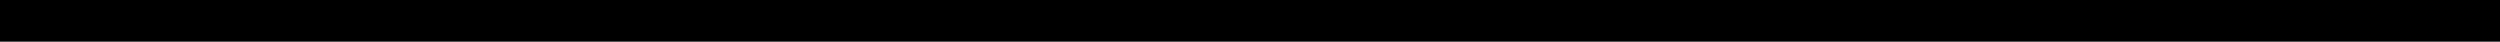
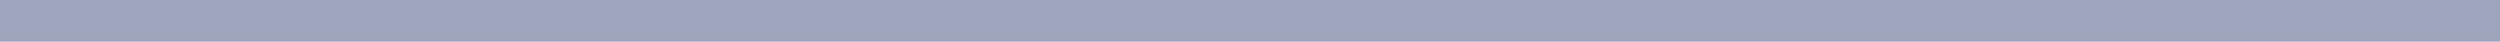
- <svg xmlns="http://www.w3.org/2000/svg" width="60" height="1" viewBox="0 0 60 1" fill="black">
+ <svg xmlns="http://www.w3.org/2000/svg" width="60" height="1" viewBox="0 0 60 1" fill="#9DA4BD">
  <rect x="60" width="1" height="60" transform="rotate(90 60 0)" />
</svg>
